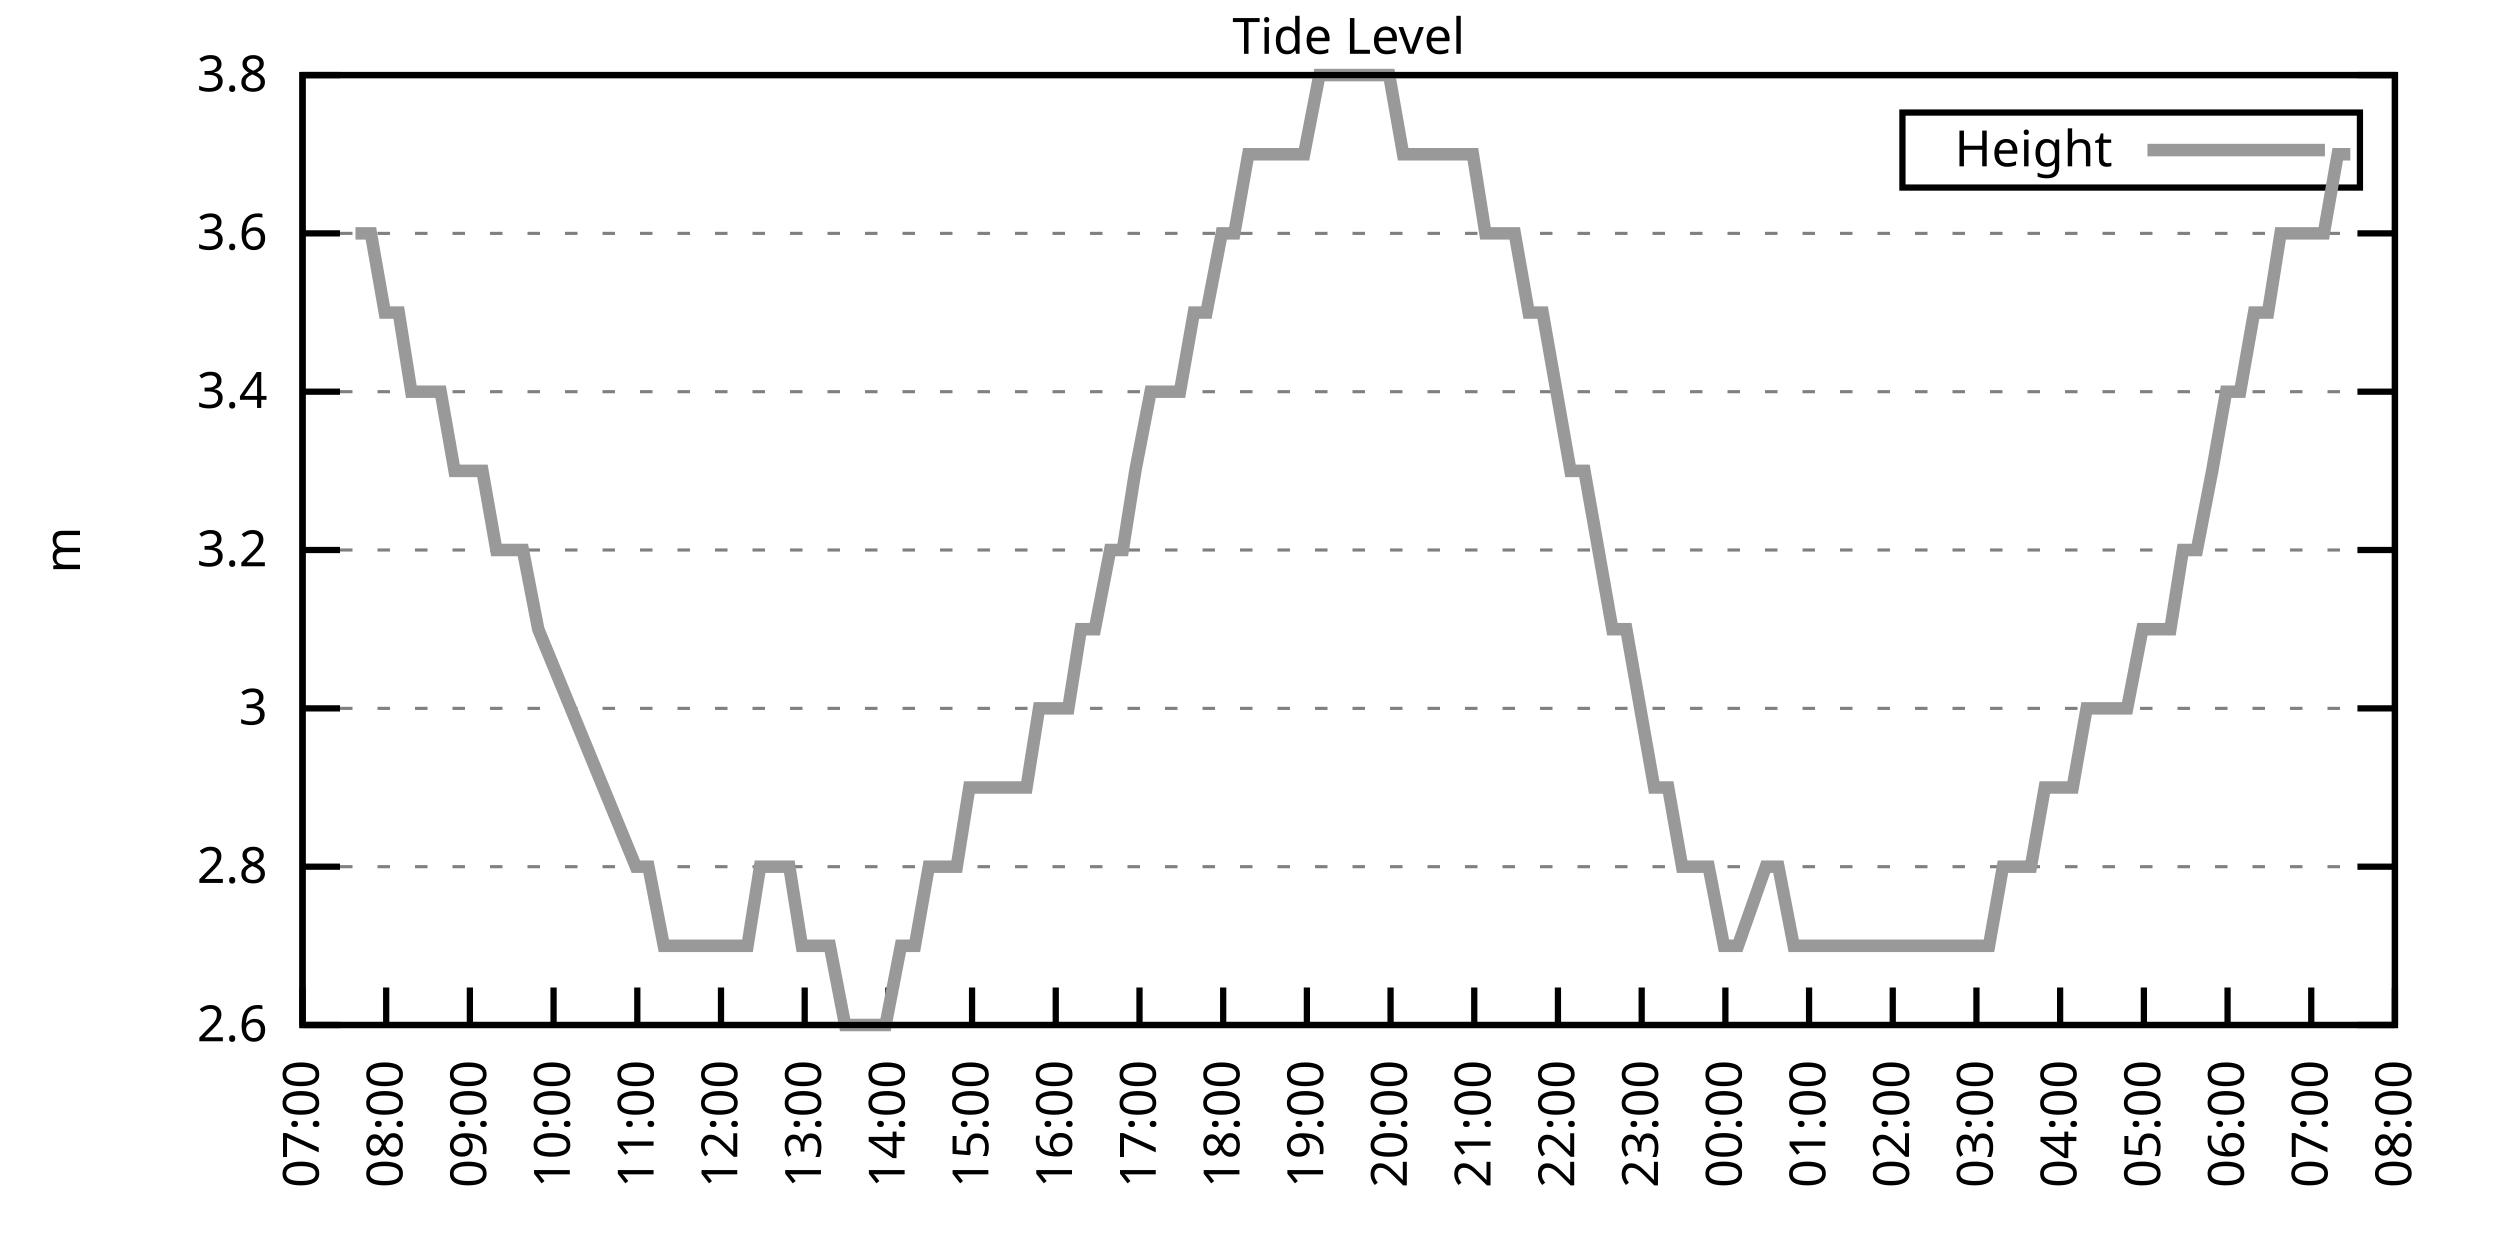
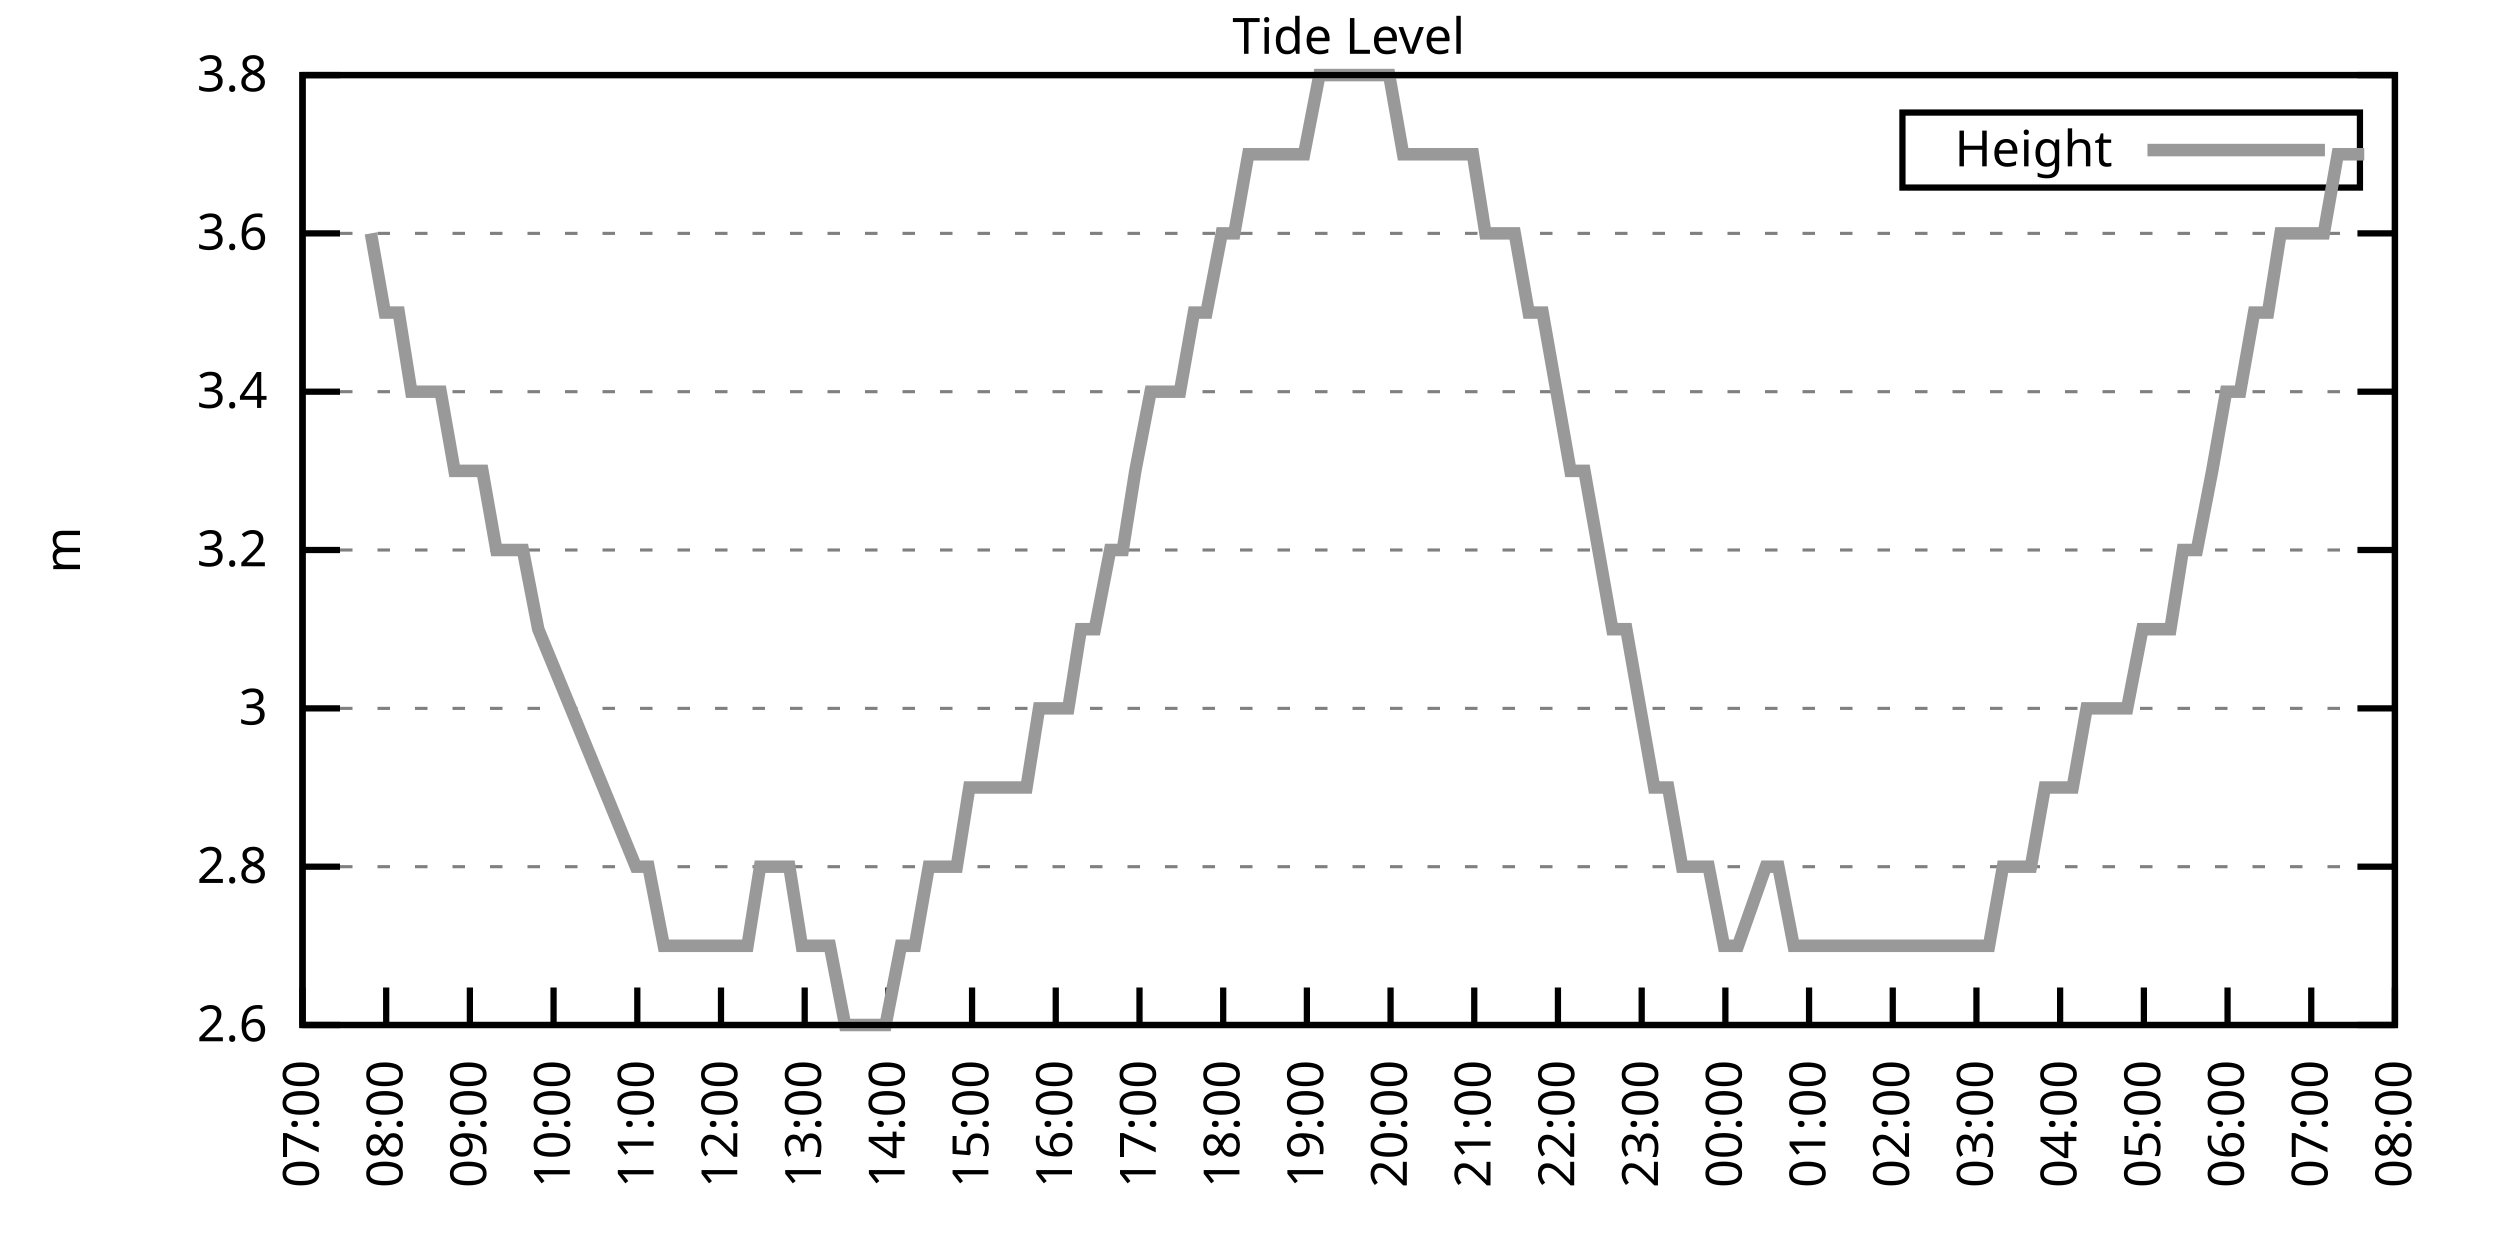
<svg xmlns="http://www.w3.org/2000/svg" xmlns:xlink="http://www.w3.org/1999/xlink" width="400" height="200" viewBox="0 0 400 200">
  <g id="gnuplot_canvas">
    <rect x="0" y="0" width="400" height="200" fill="none" />
    <defs>
      <circle id="gpDot" r="0.5" stroke-width="0.5" stroke="currentColor" />
      <path id="gpPt0" stroke-width="0.333" stroke="currentColor" d="M-1,0 h2 M0,-1 v2" />
      <path id="gpPt1" stroke-width="0.333" stroke="currentColor" d="M-1,-1 L1,1 M1,-1 L-1,1" />
      <path id="gpPt2" stroke-width="0.333" stroke="currentColor" d="M-1,0 L1,0 M0,-1 L0,1 M-1,-1 L1,1 M-1,1 L1,-1" />
      <rect id="gpPt3" stroke-width="0.333" stroke="currentColor" x="-1" y="-1" width="2" height="2" />
      <rect id="gpPt4" stroke-width="0.333" stroke="currentColor" fill="currentColor" x="-1" y="-1" width="2" height="2" />
      <circle id="gpPt5" stroke-width="0.333" stroke="currentColor" cx="0" cy="0" r="1" />
      <use xlink:href="#gpPt5" id="gpPt6" fill="currentColor" stroke="none" />
      <path id="gpPt7" stroke-width="0.333" stroke="currentColor" d="M0,-1.33 L-1.33,0.67 L1.33,0.67 z" />
      <use xlink:href="#gpPt7" id="gpPt8" fill="currentColor" stroke="none" />
      <use xlink:href="#gpPt7" id="gpPt9" stroke="currentColor" transform="rotate(180)" />
      <use xlink:href="#gpPt9" id="gpPt10" fill="currentColor" stroke="none" />
      <use xlink:href="#gpPt3" id="gpPt11" stroke="currentColor" transform="rotate(45)" />
      <use xlink:href="#gpPt11" id="gpPt12" fill="currentColor" stroke="none" />
      <path id="gpPt13" stroke-width="0.333" stroke="currentColor" d="M0,1.330 L1.265,0.411 L0.782,-1.067 L-0.782,-1.076 L-1.265,0.411 z" />
      <use xlink:href="#gpPt13" id="gpPt14" fill="currentColor" stroke="none" />
      <filter id="textbox" filterUnits="objectBoundingBox" x="0" y="0" height="1" width="1">
        <feFlood flood-color="white" flood-opacity="1" result="bgnd" />
        <feComposite in="SourceGraphic" in2="bgnd" operator="atop" />
      </filter>
      <filter id="greybox" filterUnits="objectBoundingBox" x="0" y="0" height="1" width="1">
        <feFlood flood-color="lightgrey" flood-opacity="1" result="grey" />
        <feComposite in="SourceGraphic" in2="grey" operator="atop" />
      </filter>
    </defs>
    <g fill="none" color="white" stroke="currentColor" stroke-width="1.00" stroke-linecap="butt" stroke-linejoin="miter">
</g>
    <g fill="none" color="black" stroke="currentColor" stroke-width="1.00" stroke-linecap="butt" stroke-linejoin="miter">
      <g stroke="none" shape-rendering="crispEdges">
        <polygon fill="rgb(255, 255, 255)" points="48.40,164.00 383.18,164.00 383.18,12.02 48.40,12.02 " />
      </g>
    </g>
    <g fill="none" color="black" stroke="currentColor" stroke-width="1.00" stroke-linecap="butt" stroke-linejoin="miter">
</g>
    <g fill="none" color="black" stroke="black" stroke-width="0.50" stroke-linecap="butt" stroke-linejoin="miter">
</g>
    <g fill="none" color="gray" stroke="currentColor" stroke-width="0.50" stroke-linecap="butt" stroke-linejoin="miter">
      <path stroke="gray" stroke-dasharray="2,4" class="gridline" d="M48.40,164.00 L383.19,164.00  " />
    </g>
    <g fill="none" color="gray" stroke="gray" stroke-width="1.00" stroke-linecap="butt" stroke-linejoin="miter">
</g>
    <g fill="none" color="black" stroke="currentColor" stroke-width="1.00" stroke-linecap="butt" stroke-linejoin="miter">
      <path stroke="black" d="M48.40,164.00 L54.40,164.00 M383.19,164.00 L377.19,164.00  " />
      <g transform="translate(42.80,166.60)" stroke="none" fill="black" font-family="Sans" font-size="8.00" text-anchor="end">
        <text>
          <tspan font-family="Sans"> 2.6</tspan>
        </text>
      </g>
    </g>
    <g fill="none" color="black" stroke="currentColor" stroke-width="1.00" stroke-linecap="butt" stroke-linejoin="miter">
</g>
    <g fill="none" color="black" stroke="black" stroke-width="0.50" stroke-linecap="butt" stroke-linejoin="miter">
</g>
    <g fill="none" color="gray" stroke="currentColor" stroke-width="0.50" stroke-linecap="butt" stroke-linejoin="miter">
      <path stroke="gray" stroke-dasharray="2,4" class="gridline" d="M48.40,138.67 L383.19,138.67  " />
    </g>
    <g fill="none" color="gray" stroke="gray" stroke-width="1.00" stroke-linecap="butt" stroke-linejoin="miter">
</g>
    <g fill="none" color="black" stroke="currentColor" stroke-width="1.00" stroke-linecap="butt" stroke-linejoin="miter">
      <path stroke="black" d="M48.40,138.67 L54.40,138.67 M383.19,138.67 L377.19,138.67  " />
      <g transform="translate(42.80,141.27)" stroke="none" fill="black" font-family="Sans" font-size="8.00" text-anchor="end">
        <text>
          <tspan font-family="Sans"> 2.8</tspan>
        </text>
      </g>
    </g>
    <g fill="none" color="black" stroke="currentColor" stroke-width="1.00" stroke-linecap="butt" stroke-linejoin="miter">
</g>
    <g fill="none" color="black" stroke="black" stroke-width="0.50" stroke-linecap="butt" stroke-linejoin="miter">
</g>
    <g fill="none" color="gray" stroke="currentColor" stroke-width="0.50" stroke-linecap="butt" stroke-linejoin="miter">
      <path stroke="gray" stroke-dasharray="2,4" class="gridline" d="M48.40,113.34 L383.19,113.34  " />
    </g>
    <g fill="none" color="gray" stroke="gray" stroke-width="1.00" stroke-linecap="butt" stroke-linejoin="miter">
</g>
    <g fill="none" color="black" stroke="currentColor" stroke-width="1.00" stroke-linecap="butt" stroke-linejoin="miter">
      <path stroke="black" d="M48.40,113.34 L54.40,113.34 M383.19,113.34 L377.19,113.34  " />
      <g transform="translate(42.80,115.94)" stroke="none" fill="black" font-family="Sans" font-size="8.00" text-anchor="end">
        <text>
          <tspan font-family="Sans"> 3</tspan>
        </text>
      </g>
    </g>
    <g fill="none" color="black" stroke="currentColor" stroke-width="1.00" stroke-linecap="butt" stroke-linejoin="miter">
</g>
    <g fill="none" color="black" stroke="black" stroke-width="0.50" stroke-linecap="butt" stroke-linejoin="miter">
</g>
    <g fill="none" color="gray" stroke="currentColor" stroke-width="0.50" stroke-linecap="butt" stroke-linejoin="miter">
      <path stroke="gray" stroke-dasharray="2,4" class="gridline" d="M48.40,88.00 L383.19,88.00  " />
    </g>
    <g fill="none" color="gray" stroke="gray" stroke-width="1.00" stroke-linecap="butt" stroke-linejoin="miter">
</g>
    <g fill="none" color="black" stroke="currentColor" stroke-width="1.00" stroke-linecap="butt" stroke-linejoin="miter">
      <path stroke="black" d="M48.40,88.00 L54.40,88.00 M383.19,88.00 L377.19,88.00  " />
      <g transform="translate(42.80,90.60)" stroke="none" fill="black" font-family="Sans" font-size="8.00" text-anchor="end">
        <text>
          <tspan font-family="Sans"> 3.2</tspan>
        </text>
      </g>
    </g>
    <g fill="none" color="black" stroke="currentColor" stroke-width="1.00" stroke-linecap="butt" stroke-linejoin="miter">
</g>
    <g fill="none" color="black" stroke="black" stroke-width="0.50" stroke-linecap="butt" stroke-linejoin="miter">
</g>
    <g fill="none" color="gray" stroke="currentColor" stroke-width="0.50" stroke-linecap="butt" stroke-linejoin="miter">
      <path stroke="gray" stroke-dasharray="2,4" class="gridline" d="M48.40,62.67 L383.19,62.67  " />
    </g>
    <g fill="none" color="gray" stroke="gray" stroke-width="1.00" stroke-linecap="butt" stroke-linejoin="miter">
</g>
    <g fill="none" color="black" stroke="currentColor" stroke-width="1.00" stroke-linecap="butt" stroke-linejoin="miter">
      <path stroke="black" d="M48.40,62.67 L54.40,62.67 M383.19,62.67 L377.19,62.67  " />
      <g transform="translate(42.80,65.27)" stroke="none" fill="black" font-family="Sans" font-size="8.00" text-anchor="end">
        <text>
          <tspan font-family="Sans"> 3.4</tspan>
        </text>
      </g>
    </g>
    <g fill="none" color="black" stroke="currentColor" stroke-width="1.00" stroke-linecap="butt" stroke-linejoin="miter">
</g>
    <g fill="none" color="black" stroke="black" stroke-width="0.50" stroke-linecap="butt" stroke-linejoin="miter">
</g>
    <g fill="none" color="gray" stroke="currentColor" stroke-width="0.50" stroke-linecap="butt" stroke-linejoin="miter">
      <path stroke="gray" stroke-dasharray="2,4" class="gridline" d="M48.40,37.34 L383.19,37.34  " />
    </g>
    <g fill="none" color="gray" stroke="gray" stroke-width="1.00" stroke-linecap="butt" stroke-linejoin="miter">
</g>
    <g fill="none" color="black" stroke="currentColor" stroke-width="1.00" stroke-linecap="butt" stroke-linejoin="miter">
      <path stroke="black" d="M48.40,37.34 L54.40,37.34 M383.19,37.34 L377.19,37.34  " />
      <g transform="translate(42.80,39.94)" stroke="none" fill="black" font-family="Sans" font-size="8.00" text-anchor="end">
        <text>
          <tspan font-family="Sans"> 3.6</tspan>
        </text>
      </g>
    </g>
    <g fill="none" color="black" stroke="currentColor" stroke-width="1.00" stroke-linecap="butt" stroke-linejoin="miter">
</g>
    <g fill="none" color="black" stroke="black" stroke-width="0.50" stroke-linecap="butt" stroke-linejoin="miter">
</g>
    <g fill="none" color="gray" stroke="currentColor" stroke-width="0.50" stroke-linecap="butt" stroke-linejoin="miter">
      <path stroke="gray" stroke-dasharray="2,4" class="gridline" d="M48.40,12.01 L383.19,12.01  " />
    </g>
    <g fill="none" color="gray" stroke="gray" stroke-width="1.00" stroke-linecap="butt" stroke-linejoin="miter">
</g>
    <g fill="none" color="black" stroke="currentColor" stroke-width="1.00" stroke-linecap="butt" stroke-linejoin="miter">
      <path stroke="black" d="M48.40,12.01 L54.40,12.01 M383.19,12.01 L377.19,12.01  " />
      <g transform="translate(42.80,14.61)" stroke="none" fill="black" font-family="Sans" font-size="8.00" text-anchor="end">
        <text>
          <tspan font-family="Sans"> 3.8</tspan>
        </text>
      </g>
    </g>
    <g fill="none" color="black" stroke="currentColor" stroke-width="1.00" stroke-linecap="butt" stroke-linejoin="miter">
      <path stroke="black" d="M48.40,164.00 L48.40,158.00  " />
      <g transform="translate(51.00,169.60) rotate(270.00)" stroke="none" fill="black" font-family="Sans" font-size="8.00" text-anchor="end">
        <text>
          <tspan font-family="Sans">07:00</tspan>
        </text>
      </g>
    </g>
    <g fill="none" color="black" stroke="currentColor" stroke-width="1.00" stroke-linecap="butt" stroke-linejoin="miter">
      <path stroke="black" d="M61.79,164.00 L61.79,158.00  " />
      <g transform="translate(64.39,169.60) rotate(270.00)" stroke="none" fill="black" font-family="Sans" font-size="8.00" text-anchor="end">
        <text>
          <tspan font-family="Sans">08:00</tspan>
        </text>
      </g>
    </g>
    <g fill="none" color="black" stroke="currentColor" stroke-width="1.00" stroke-linecap="butt" stroke-linejoin="miter">
      <path stroke="black" d="M75.18,164.00 L75.18,158.00  " />
      <g transform="translate(77.78,169.60) rotate(270.00)" stroke="none" fill="black" font-family="Sans" font-size="8.00" text-anchor="end">
        <text>
          <tspan font-family="Sans">09:00</tspan>
        </text>
      </g>
    </g>
    <g fill="none" color="black" stroke="currentColor" stroke-width="1.00" stroke-linecap="butt" stroke-linejoin="miter">
      <path stroke="black" d="M88.57,164.00 L88.57,158.00  " />
      <g transform="translate(91.17,169.60) rotate(270.00)" stroke="none" fill="black" font-family="Sans" font-size="8.00" text-anchor="end">
        <text>
          <tspan font-family="Sans">10:00</tspan>
        </text>
      </g>
    </g>
    <g fill="none" color="black" stroke="currentColor" stroke-width="1.00" stroke-linecap="butt" stroke-linejoin="miter">
      <path stroke="black" d="M101.97,164.00 L101.97,158.00  " />
      <g transform="translate(104.57,169.60) rotate(270.00)" stroke="none" fill="black" font-family="Sans" font-size="8.00" text-anchor="end">
        <text>
          <tspan font-family="Sans">11:00</tspan>
        </text>
      </g>
    </g>
    <g fill="none" color="black" stroke="currentColor" stroke-width="1.00" stroke-linecap="butt" stroke-linejoin="miter">
      <path stroke="black" d="M115.36,164.00 L115.36,158.00  " />
      <g transform="translate(117.96,169.60) rotate(270.00)" stroke="none" fill="black" font-family="Sans" font-size="8.00" text-anchor="end">
        <text>
          <tspan font-family="Sans">12:00</tspan>
        </text>
      </g>
    </g>
    <g fill="none" color="black" stroke="currentColor" stroke-width="1.00" stroke-linecap="butt" stroke-linejoin="miter">
      <path stroke="black" d="M128.75,164.00 L128.75,158.00  " />
      <g transform="translate(131.35,169.60) rotate(270.00)" stroke="none" fill="black" font-family="Sans" font-size="8.00" text-anchor="end">
        <text>
          <tspan font-family="Sans">13:00</tspan>
        </text>
      </g>
    </g>
    <g fill="none" color="black" stroke="currentColor" stroke-width="1.00" stroke-linecap="butt" stroke-linejoin="miter">
      <path stroke="black" d="M142.14,164.00 L142.14,158.00  " />
      <g transform="translate(144.74,169.60) rotate(270.00)" stroke="none" fill="black" font-family="Sans" font-size="8.00" text-anchor="end">
        <text>
          <tspan font-family="Sans">14:00</tspan>
        </text>
      </g>
    </g>
    <g fill="none" color="black" stroke="currentColor" stroke-width="1.00" stroke-linecap="butt" stroke-linejoin="miter">
      <path stroke="black" d="M155.53,164.00 L155.53,158.00  " />
      <g transform="translate(158.13,169.60) rotate(270.00)" stroke="none" fill="black" font-family="Sans" font-size="8.00" text-anchor="end">
        <text>
          <tspan font-family="Sans">15:00</tspan>
        </text>
      </g>
    </g>
    <g fill="none" color="black" stroke="currentColor" stroke-width="1.00" stroke-linecap="butt" stroke-linejoin="miter">
      <path stroke="black" d="M168.92,164.00 L168.92,158.00  " />
      <g transform="translate(171.52,169.60) rotate(270.00)" stroke="none" fill="black" font-family="Sans" font-size="8.00" text-anchor="end">
        <text>
          <tspan font-family="Sans">16:00</tspan>
        </text>
      </g>
    </g>
    <g fill="none" color="black" stroke="currentColor" stroke-width="1.00" stroke-linecap="butt" stroke-linejoin="miter">
      <path stroke="black" d="M182.32,164.00 L182.32,158.00  " />
      <g transform="translate(184.92,169.60) rotate(270.00)" stroke="none" fill="black" font-family="Sans" font-size="8.00" text-anchor="end">
        <text>
          <tspan font-family="Sans">17:00</tspan>
        </text>
      </g>
    </g>
    <g fill="none" color="black" stroke="currentColor" stroke-width="1.00" stroke-linecap="butt" stroke-linejoin="miter">
      <path stroke="black" d="M195.71,164.00 L195.71,158.00  " />
      <g transform="translate(198.31,169.60) rotate(270.00)" stroke="none" fill="black" font-family="Sans" font-size="8.00" text-anchor="end">
        <text>
          <tspan font-family="Sans">18:00</tspan>
        </text>
      </g>
    </g>
    <g fill="none" color="black" stroke="currentColor" stroke-width="1.00" stroke-linecap="butt" stroke-linejoin="miter">
      <path stroke="black" d="M209.10,164.00 L209.10,158.00  " />
      <g transform="translate(211.70,169.60) rotate(270.00)" stroke="none" fill="black" font-family="Sans" font-size="8.00" text-anchor="end">
        <text>
          <tspan font-family="Sans">19:00</tspan>
        </text>
      </g>
    </g>
    <g fill="none" color="black" stroke="currentColor" stroke-width="1.00" stroke-linecap="butt" stroke-linejoin="miter">
      <path stroke="black" d="M222.49,164.00 L222.49,158.00  " />
      <g transform="translate(225.09,169.60) rotate(270.00)" stroke="none" fill="black" font-family="Sans" font-size="8.00" text-anchor="end">
        <text>
          <tspan font-family="Sans">20:00</tspan>
        </text>
      </g>
    </g>
    <g fill="none" color="black" stroke="currentColor" stroke-width="1.00" stroke-linecap="butt" stroke-linejoin="miter">
      <path stroke="black" d="M235.88,164.00 L235.88,158.00  " />
      <g transform="translate(238.48,169.60) rotate(270.00)" stroke="none" fill="black" font-family="Sans" font-size="8.00" text-anchor="end">
        <text>
          <tspan font-family="Sans">21:00</tspan>
        </text>
      </g>
    </g>
    <g fill="none" color="black" stroke="currentColor" stroke-width="1.00" stroke-linecap="butt" stroke-linejoin="miter">
      <path stroke="black" d="M249.27,164.00 L249.27,158.00  " />
      <g transform="translate(251.87,169.60) rotate(270.00)" stroke="none" fill="black" font-family="Sans" font-size="8.00" text-anchor="end">
        <text>
          <tspan font-family="Sans">22:00</tspan>
        </text>
      </g>
    </g>
    <g fill="none" color="black" stroke="currentColor" stroke-width="1.00" stroke-linecap="butt" stroke-linejoin="miter">
      <path stroke="black" d="M262.67,164.00 L262.67,158.00  " />
      <g transform="translate(265.27,169.60) rotate(270.00)" stroke="none" fill="black" font-family="Sans" font-size="8.00" text-anchor="end">
        <text>
          <tspan font-family="Sans">23:00</tspan>
        </text>
      </g>
    </g>
    <g fill="none" color="black" stroke="currentColor" stroke-width="1.00" stroke-linecap="butt" stroke-linejoin="miter">
      <path stroke="black" d="M276.06,164.00 L276.06,158.00  " />
      <g transform="translate(278.66,169.60) rotate(270.00)" stroke="none" fill="black" font-family="Sans" font-size="8.00" text-anchor="end">
        <text>
          <tspan font-family="Sans">00:00</tspan>
        </text>
      </g>
    </g>
    <g fill="none" color="black" stroke="currentColor" stroke-width="1.00" stroke-linecap="butt" stroke-linejoin="miter">
      <path stroke="black" d="M289.45,164.00 L289.45,158.00  " />
      <g transform="translate(292.05,169.60) rotate(270.00)" stroke="none" fill="black" font-family="Sans" font-size="8.00" text-anchor="end">
        <text>
          <tspan font-family="Sans">01:00</tspan>
        </text>
      </g>
    </g>
    <g fill="none" color="black" stroke="currentColor" stroke-width="1.00" stroke-linecap="butt" stroke-linejoin="miter">
      <path stroke="black" d="M302.84,164.00 L302.84,158.00  " />
      <g transform="translate(305.44,169.60) rotate(270.00)" stroke="none" fill="black" font-family="Sans" font-size="8.00" text-anchor="end">
        <text>
          <tspan font-family="Sans">02:00</tspan>
        </text>
      </g>
    </g>
    <g fill="none" color="black" stroke="currentColor" stroke-width="1.00" stroke-linecap="butt" stroke-linejoin="miter">
      <path stroke="black" d="M316.23,164.00 L316.23,158.00  " />
      <g transform="translate(318.83,169.60) rotate(270.00)" stroke="none" fill="black" font-family="Sans" font-size="8.00" text-anchor="end">
        <text>
          <tspan font-family="Sans">03:00</tspan>
        </text>
      </g>
    </g>
    <g fill="none" color="black" stroke="currentColor" stroke-width="1.00" stroke-linecap="butt" stroke-linejoin="miter">
      <path stroke="black" d="M329.62,164.00 L329.62,158.00  " />
      <g transform="translate(332.22,169.60) rotate(270.00)" stroke="none" fill="black" font-family="Sans" font-size="8.00" text-anchor="end">
        <text>
          <tspan font-family="Sans">04:00</tspan>
        </text>
      </g>
    </g>
    <g fill="none" color="black" stroke="currentColor" stroke-width="1.00" stroke-linecap="butt" stroke-linejoin="miter">
      <path stroke="black" d="M343.02,164.00 L343.02,158.00  " />
      <g transform="translate(345.62,169.60) rotate(270.00)" stroke="none" fill="black" font-family="Sans" font-size="8.00" text-anchor="end">
        <text>
          <tspan font-family="Sans">05:00</tspan>
        </text>
      </g>
    </g>
    <g fill="none" color="black" stroke="currentColor" stroke-width="1.00" stroke-linecap="butt" stroke-linejoin="miter">
      <path stroke="black" d="M356.41,164.00 L356.41,158.00  " />
      <g transform="translate(359.01,169.60) rotate(270.00)" stroke="none" fill="black" font-family="Sans" font-size="8.00" text-anchor="end">
        <text>
          <tspan font-family="Sans">06:00</tspan>
        </text>
      </g>
    </g>
    <g fill="none" color="black" stroke="currentColor" stroke-width="1.00" stroke-linecap="butt" stroke-linejoin="miter">
      <path stroke="black" d="M369.80,164.00 L369.80,158.00  " />
      <g transform="translate(372.40,169.60) rotate(270.00)" stroke="none" fill="black" font-family="Sans" font-size="8.00" text-anchor="end">
        <text>
          <tspan font-family="Sans">07:00</tspan>
        </text>
      </g>
    </g>
    <g fill="none" color="black" stroke="currentColor" stroke-width="1.00" stroke-linecap="butt" stroke-linejoin="miter">
      <path stroke="black" d="M383.19,164.00 L383.19,158.00  " />
      <g transform="translate(385.79,169.60) rotate(270.00)" stroke="none" fill="black" font-family="Sans" font-size="8.00" text-anchor="end">
        <text>
          <tspan font-family="Sans">08:00</tspan>
        </text>
      </g>
    </g>
    <g fill="none" color="black" stroke="currentColor" stroke-width="1.00" stroke-linecap="butt" stroke-linejoin="miter">
</g>
    <g fill="none" color="black" stroke="currentColor" stroke-width="1.00" stroke-linecap="butt" stroke-linejoin="miter">
      <path stroke="black" d="M48.40,12.01 L48.40,164.00 L383.19,164.00 L383.19,12.01 L48.40,12.01 Z  " />
    </g>
    <g fill="none" color="black" stroke="currentColor" stroke-width="1.00" stroke-linecap="butt" stroke-linejoin="miter">
</g>
    <g fill="none" color="black" stroke="currentColor" stroke-width="1.00" stroke-linecap="butt" stroke-linejoin="miter">
      <path stroke="black" d="M304.39,30.01 L304.39,18.01 L377.59,18.01 L377.59,30.01 L304.39,30.01 Z  " />
    </g>
    <g id="Tide_level_plot_1">
      <g fill="none" color="white" stroke="black" stroke-width="2.00" stroke-linecap="butt" stroke-linejoin="miter">
</g>
      <g fill="none" color="black" stroke="currentColor" stroke-width="2.00" stroke-linecap="butt" stroke-linejoin="miter">
        <g transform="translate(337.99,26.61)" stroke="none" fill="black" font-family="Sans" font-size="8.00" text-anchor="end">
          <text>
            <tspan font-family="Sans">Height</tspan>
          </text>
        </g>
      </g>
      <g fill="none" color="black" stroke="currentColor" stroke-width="2.00" stroke-linecap="butt" stroke-linejoin="miter">
-         <path stroke="rgb(153, 153, 153)" d="M343.59,24.01 L371.99,24.01 M56.88,37.34 L59.34,37.34 L61.57,50.01 L63.80,50.01 L65.81,62.67 L68.26,62.67   L70.50,62.67 L72.73,75.34 L74.74,75.34 L77.19,75.34 L79.42,88.00 L81.43,88.00 L83.66,88.00 L86.12,100.67   L101.74,138.67 L103.75,138.67 L106.21,151.33 L108.22,151.33 L110.67,151.33 L112.90,151.33 L115.13,151.33 L117.14,151.33   L119.60,151.33 L121.61,138.67 L123.84,138.67 L126.29,138.67 L128.30,151.33 L130.76,151.33 L132.77,151.33 L135.22,164.00   L137.45,164.00 L139.46,164.00 L141.69,164.00 L144.15,151.33 L146.38,151.33 L148.61,138.67 L150.85,138.67 L153.08,138.67   L155.09,126.00 L157.54,126.00 L159.55,126.00 L162.01,126.00 L164.24,126.00 L166.25,113.34 L168.70,113.34 L170.93,113.34   L172.94,100.67 L175.17,100.67 L177.63,88.00 L179.64,88.00 L181.65,75.34 L184.10,62.67 L186.33,62.67 L188.79,62.67   L191.02,50.01 L193.03,50.01 L195.48,37.34 L197.49,37.34 L199.73,24.68 L201.96,24.68 L204.41,24.68 L206.64,24.68   L208.65,24.68 L211.11,12.01 L213.34,12.01 L215.35,12.01 L217.80,12.01 L220.04,12.01 L222.27,12.01 L224.50,24.68   L226.73,24.68 L228.96,24.68 L231.20,24.68 L233.20,24.68 L235.66,24.68 L237.67,37.34 L239.90,37.34 L242.36,37.34   L244.59,50.01 L246.82,50.01 L249.05,62.67 L251.28,75.34 L253.51,75.34 L255.75,88.00 L257.98,100.67 L260.21,100.67   L262.44,113.34 L264.67,126.00 L266.91,126.00 L269.14,138.67 L271.37,138.67 L273.38,138.67 L275.83,151.33 L278.07,151.33   L282.53,138.67 L284.54,138.67 L286.99,151.33 L288.78,151.33 L291.23,151.33 L293.47,151.33 L295.92,151.33 L300.39,151.33   L302.62,151.33 L304.63,151.33 L307.08,151.33 L309.09,151.33 L311.32,151.33 L313.78,151.33 L315.56,151.33 L318.24,151.33   L320.47,138.67 L322.70,138.67 L324.94,138.67 L327.17,126.00 L329.40,126.00 L331.63,126.00 L333.86,113.34 L336.10,113.34   L338.33,113.34 L340.34,113.34 L342.79,100.67 L345.02,100.67 L347.26,100.67 L349.26,88.00 L351.50,88.00 L353.95,75.34   L356.18,62.67 L358.42,62.67 L360.65,50.01 L362.88,50.01 L364.89,37.34 L367.34,37.34 L369.35,37.34 L371.81,37.34   L374.04,24.68 L376.05,24.68  " />
+         <path stroke="rgb(153, 153, 153)" d="M343.59,24.01 L371.99,24.01 M59.34,37.34 L61.57,50.01 L63.80,50.01 L65.81,62.67 L68.26,62.67 L70.50,62.67   L72.73,75.34 L74.74,75.34 L77.19,75.34 L79.42,88.00 L81.43,88.00 L83.66,88.00 L86.12,100.67 L101.74,138.67   L103.75,138.67 L106.21,151.33 L108.22,151.33 L110.67,151.33 L112.90,151.33 L115.13,151.33 L117.14,151.33 L119.60,151.33   L121.61,138.67 L123.84,138.67 L126.29,138.67 L128.30,151.33 L130.76,151.33 L132.77,151.33 L135.22,164.00 L137.45,164.00   L139.46,164.00 L141.69,164.00 L144.15,151.33 L146.38,151.33 L148.61,138.67 L150.85,138.67 L153.08,138.67 L155.09,126.00   L157.54,126.00 L159.55,126.00 L162.01,126.00 L164.24,126.00 L166.25,113.34 L168.70,113.34 L170.93,113.34 L172.94,100.67   L175.17,100.67 L177.63,88.00 L179.64,88.00 L181.65,75.34 L184.10,62.67 L186.33,62.67 L188.79,62.67 L191.02,50.01   L193.03,50.01 L195.48,37.34 L197.49,37.34 L199.73,24.68 L201.96,24.68 L204.41,24.68 L206.64,24.68 L208.65,24.68   L211.11,12.01 L213.34,12.01 L215.35,12.01 L217.80,12.01 L220.04,12.01 L222.27,12.01 L224.50,24.68 L226.73,24.68   L228.96,24.68 L231.20,24.68 L233.20,24.68 L235.66,24.68 L237.67,37.34 L239.90,37.34 L242.36,37.34 L244.59,50.01   L246.82,50.01 L249.05,62.67 L251.28,75.34 L253.51,75.34 L255.75,88.00 L257.98,100.67 L260.21,100.67 L262.44,113.34   L264.67,126.00 L266.91,126.00 L269.14,138.67 L271.37,138.67 L273.38,138.67 L275.83,151.33 L278.07,151.33 L282.53,138.67   L284.54,138.67 L286.99,151.33 L288.78,151.33 L291.23,151.33 L293.47,151.33 L295.92,151.33 L300.39,151.33 L302.62,151.33   L304.63,151.33 L307.08,151.33 L309.09,151.33 L311.32,151.33 L313.78,151.33 L315.56,151.33 L318.24,151.33 L320.47,138.67   L322.70,138.67 L324.94,138.67 L327.17,126.00 L329.40,126.00 L331.63,126.00 L333.86,113.34 L336.10,113.34 L338.33,113.34   L340.34,113.34 L342.79,100.67 L345.02,100.67 L347.26,100.67 L349.26,88.00 L351.50,88.00 L353.95,75.34 L356.18,62.67   L358.42,62.67 L360.65,50.01 L362.88,50.01 L364.89,37.34 L367.34,37.34 L369.35,37.34 L371.81,37.34 L374.04,24.68   L376.05,24.68 L378.28,24.68  " />
      </g>
    </g>
    <g fill="none" color="black" stroke="currentColor" stroke-width="2.00" stroke-linecap="butt" stroke-linejoin="miter">
</g>
    <g fill="none" color="black" stroke="black" stroke-width="1.00" stroke-linecap="butt" stroke-linejoin="miter">
</g>
    <g fill="none" color="black" stroke="currentColor" stroke-width="1.00" stroke-linecap="butt" stroke-linejoin="miter">
      <path stroke="black" d="M48.40,12.01 L48.40,164.00 L383.19,164.00 L383.19,12.01 L48.40,12.01 Z  " />
      <g transform="translate(12.80,88.01) rotate(270.00)" stroke="none" fill="black" font-family="Sans" font-size="8.00" text-anchor="middle">
        <text>
          <tspan font-family="Sans">m</tspan>
        </text>
      </g>
    </g>
    <g fill="none" color="black" stroke="currentColor" stroke-width="1.00" stroke-linecap="butt" stroke-linejoin="miter">
</g>
    <g fill="none" color="black" stroke="currentColor" stroke-width="1.00" stroke-linecap="butt" stroke-linejoin="miter">
      <g transform="translate(215.79,8.61)" stroke="none" fill="black" font-family="Sans" font-size="8.00" text-anchor="middle">
        <text>
          <tspan font-family="Sans">Tide Level</tspan>
        </text>
      </g>
    </g>
    <g fill="none" color="black" stroke="currentColor" stroke-width="1.00" stroke-linecap="butt" stroke-linejoin="miter">
</g>
  </g>
</svg>
